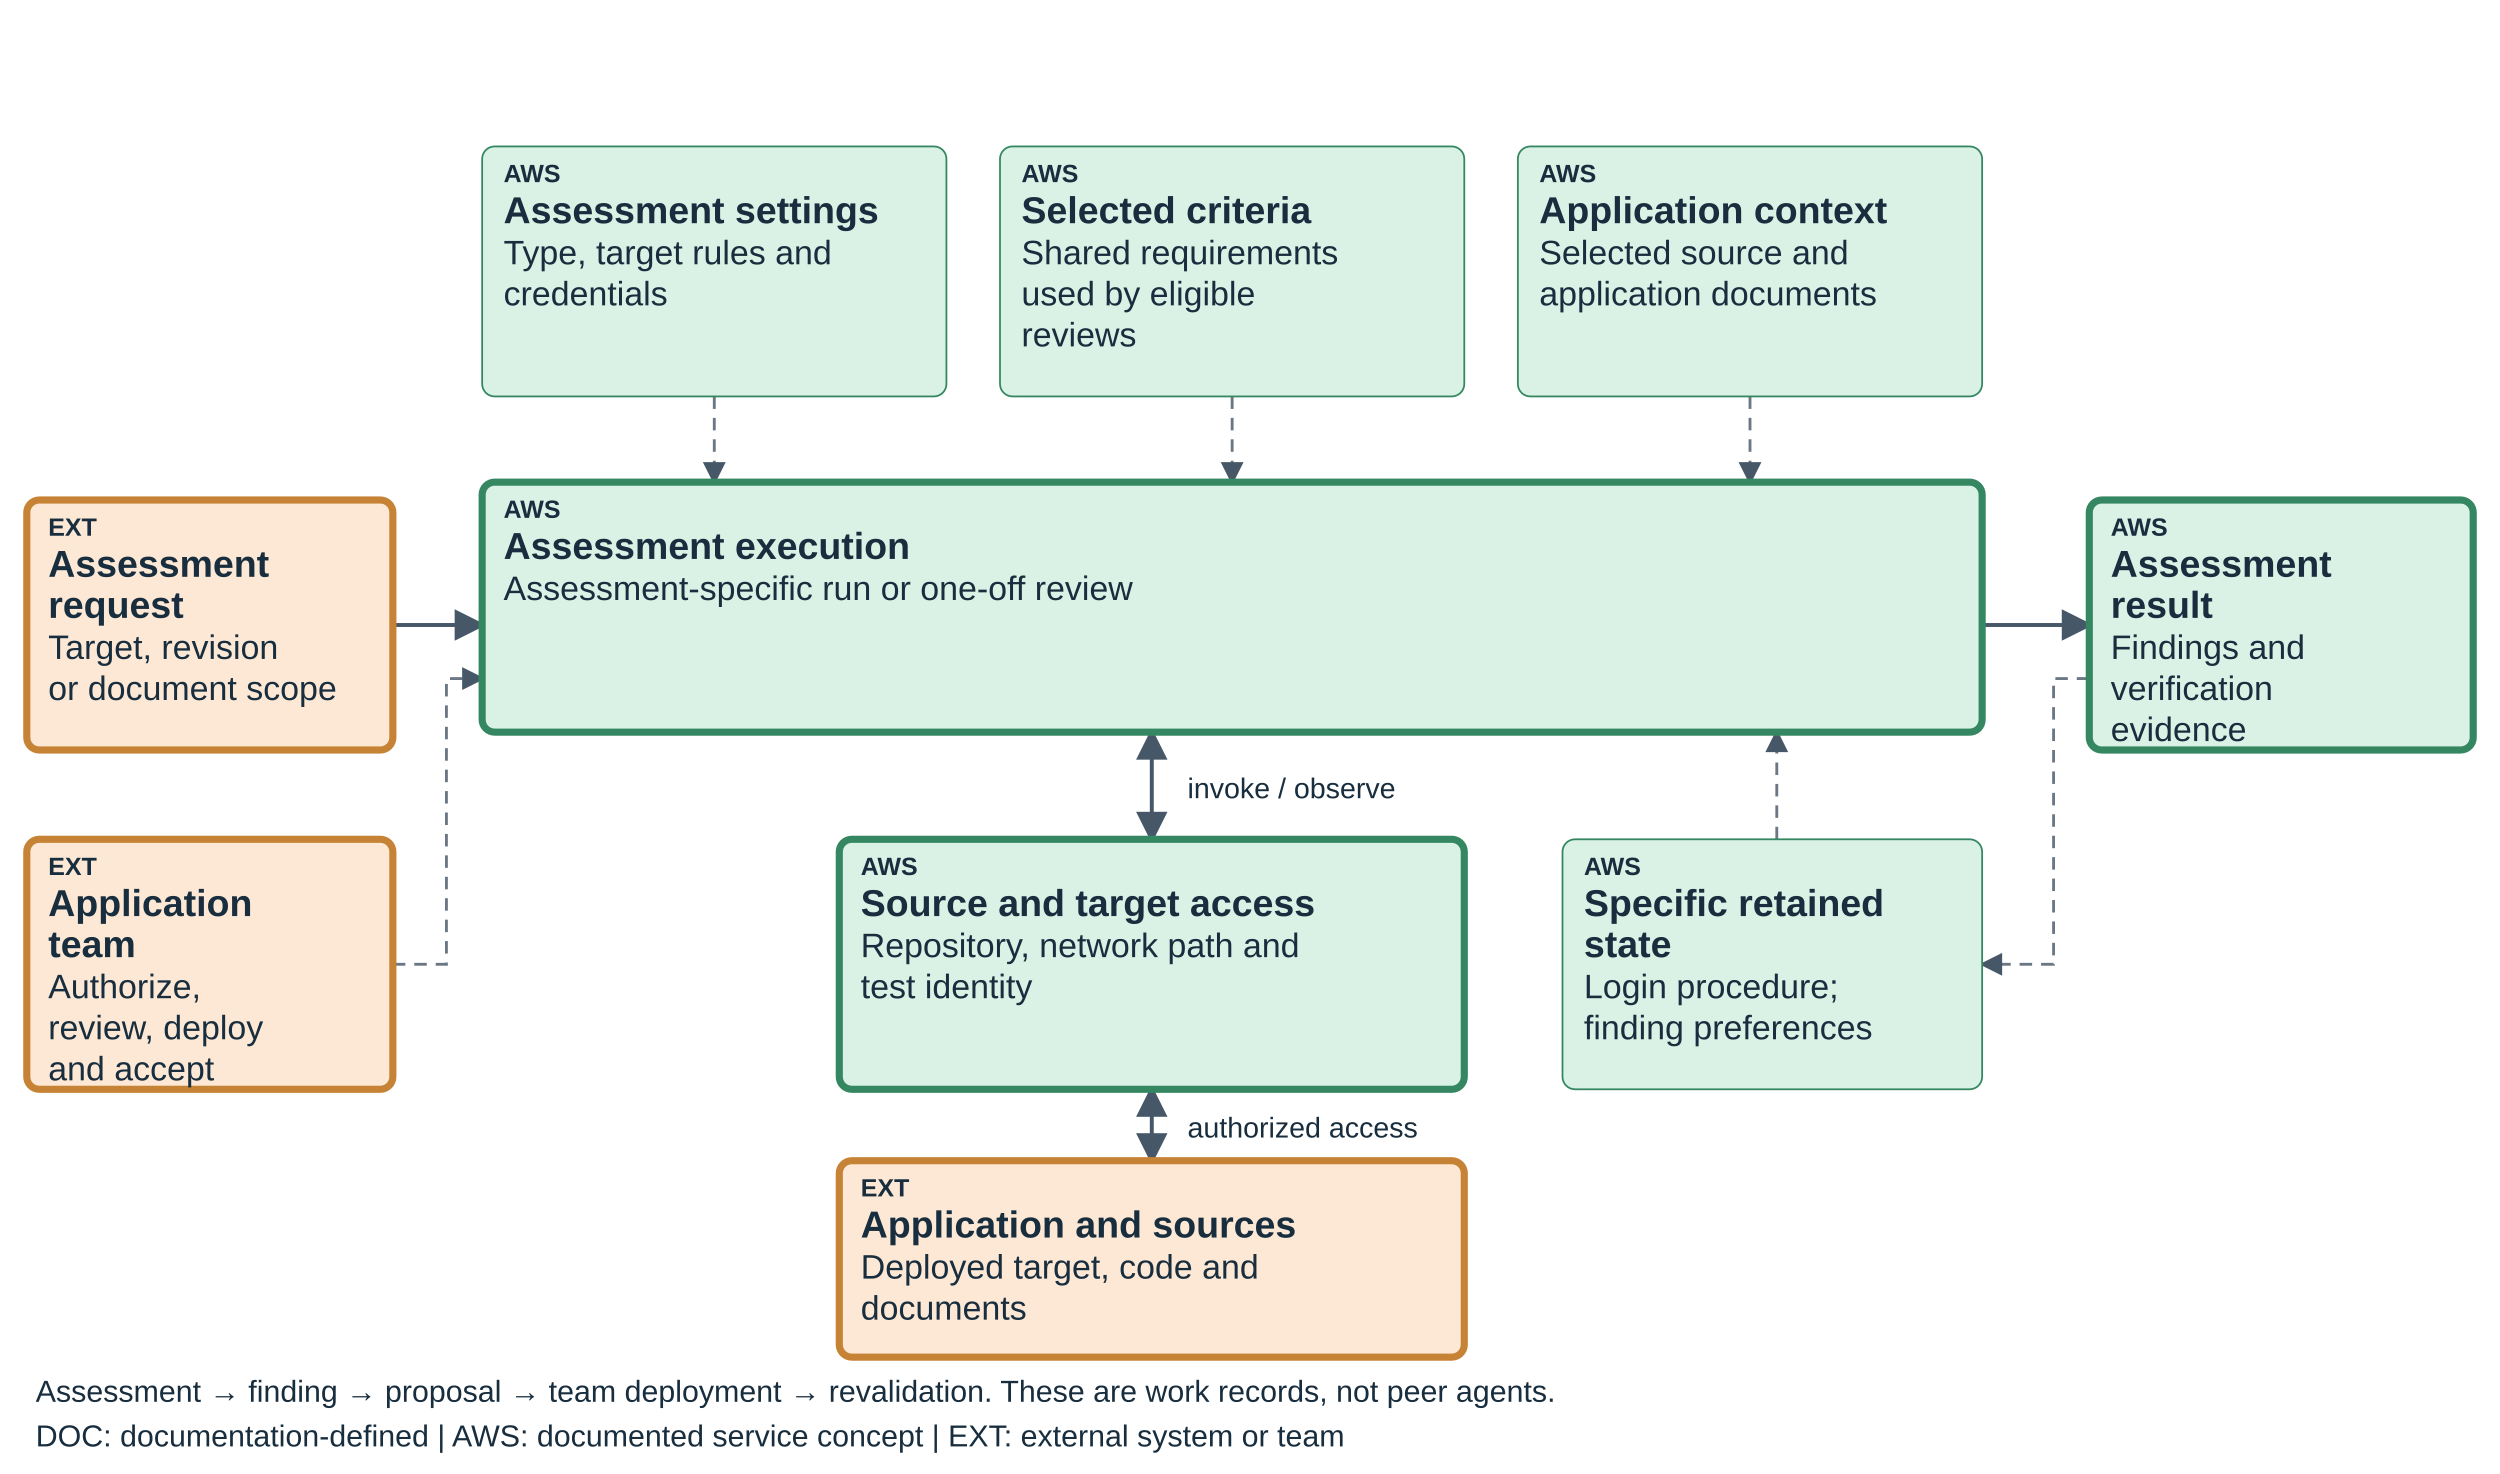
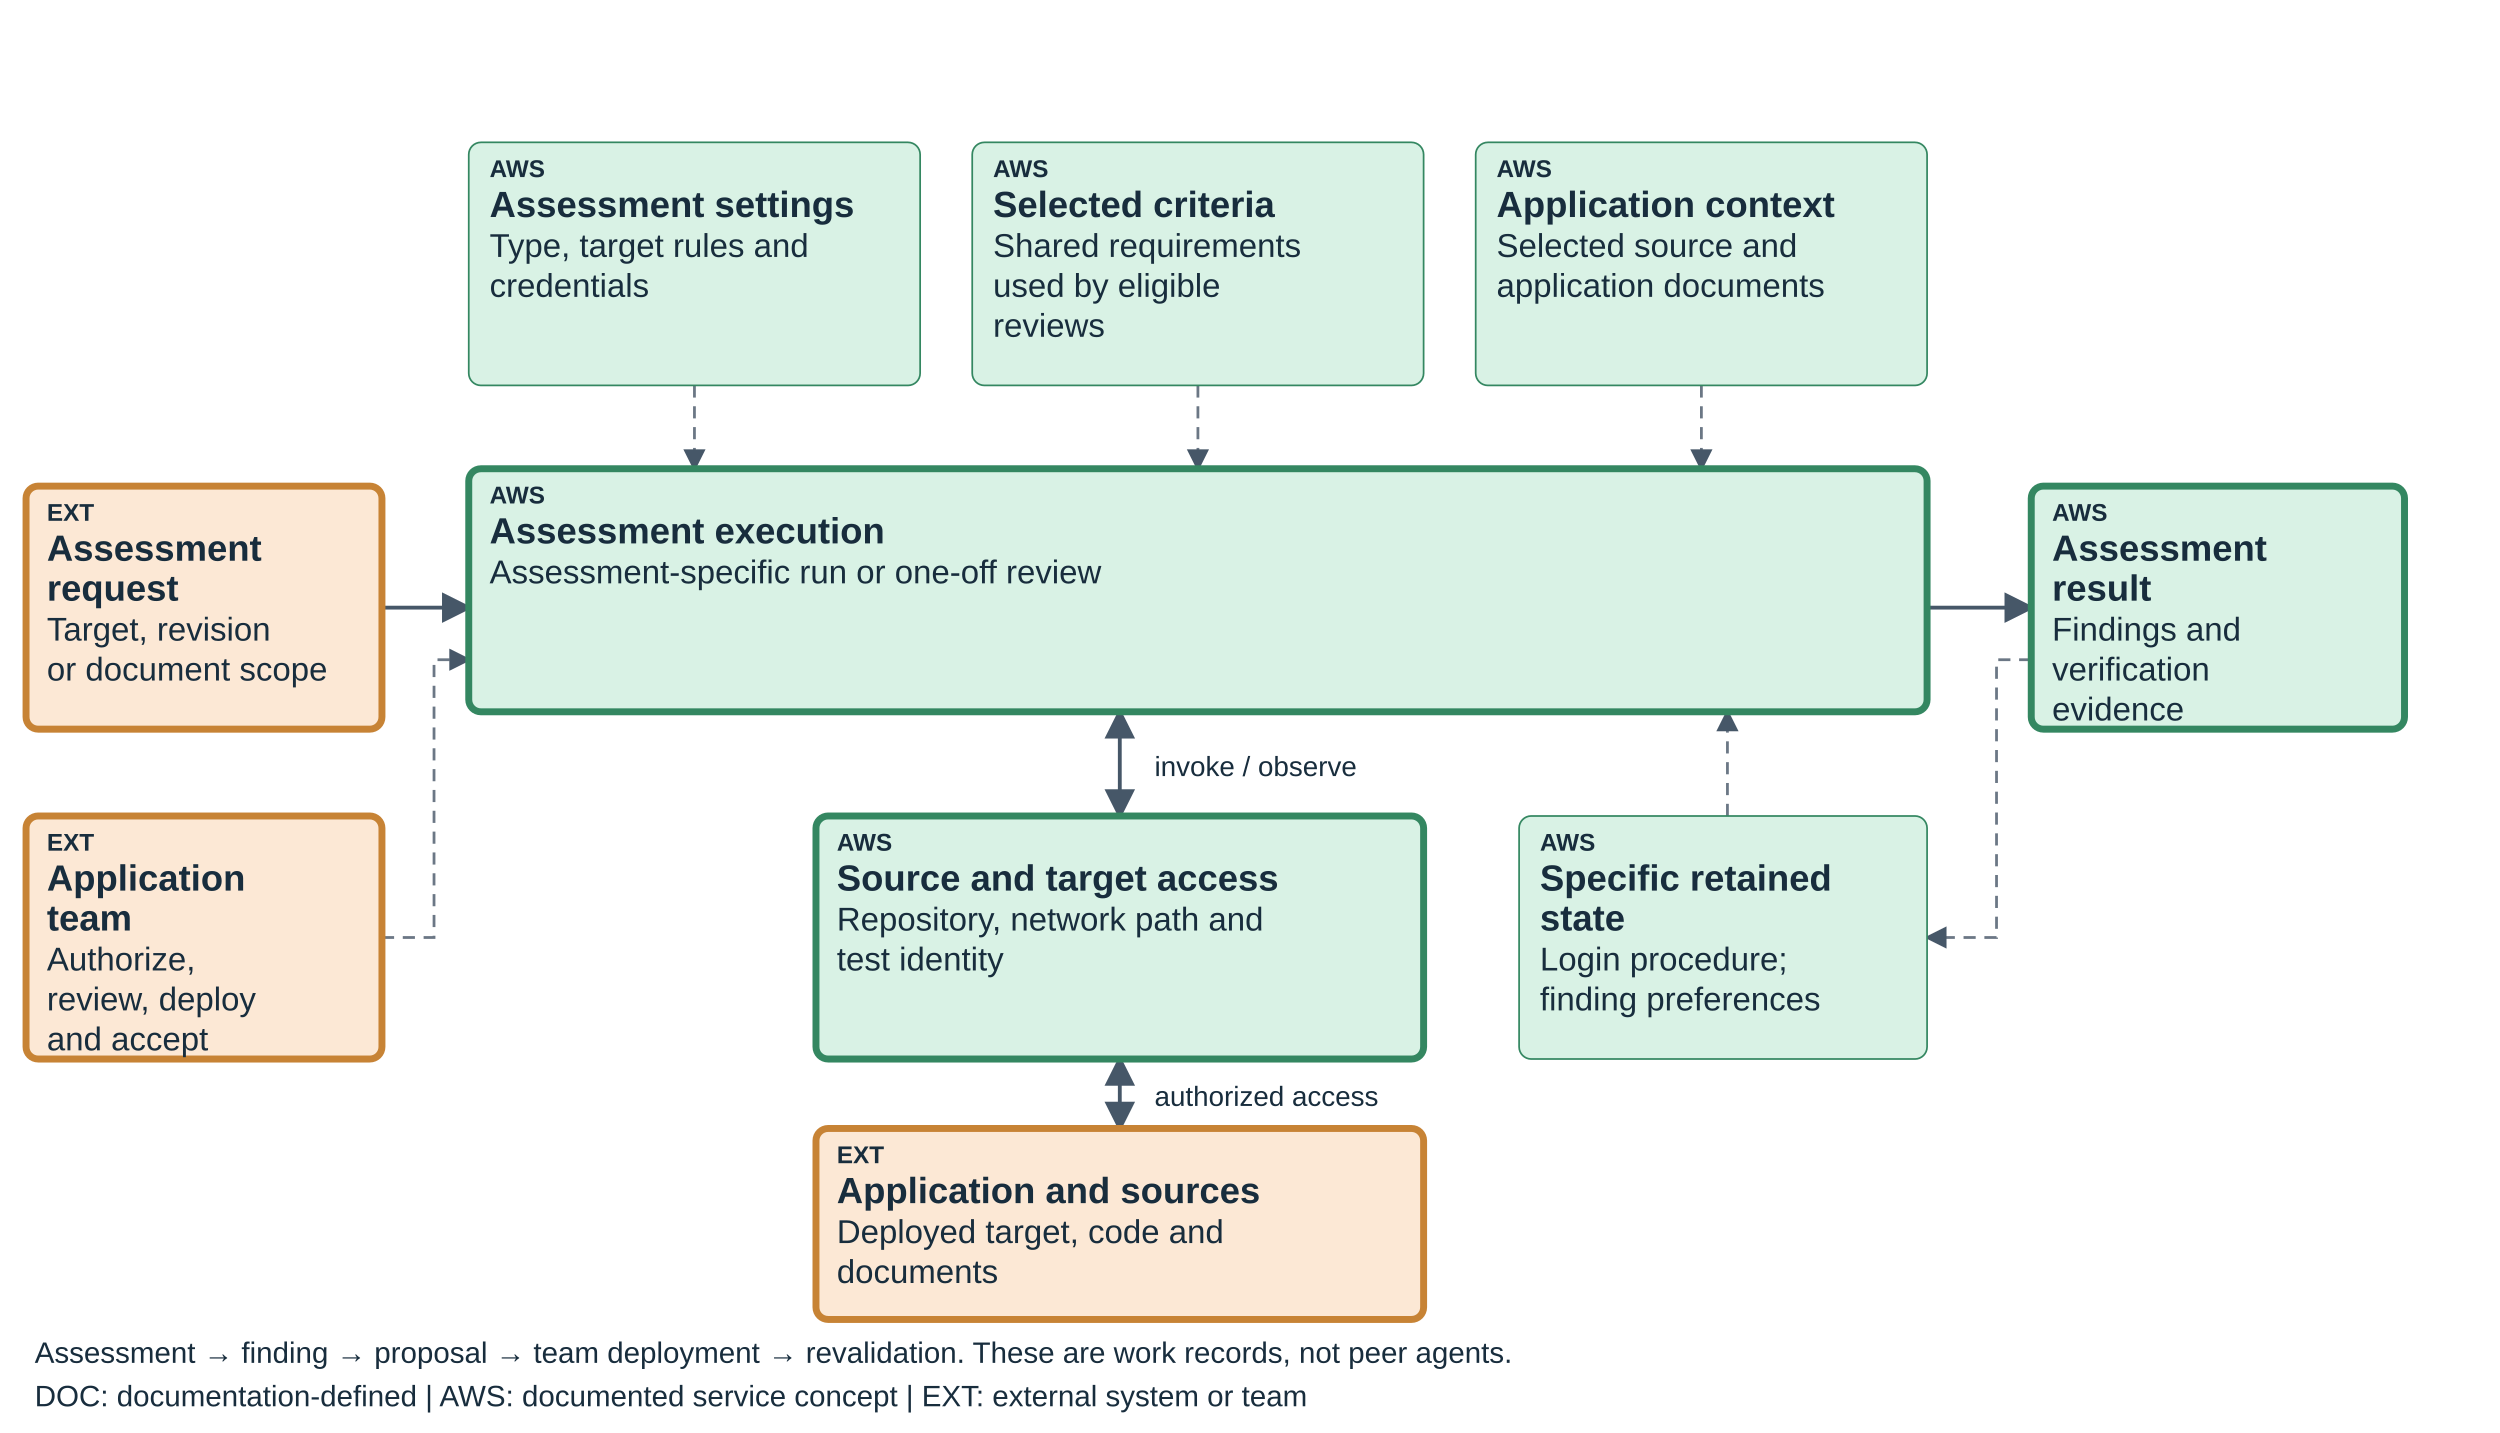
- <svg xmlns="http://www.w3.org/2000/svg" viewBox="0 0 1400 825" role="img" aria-labelledby="teaching-security-coordination-title teaching-security-coordination-desc" data-diagram="teaching-security-coordination" data-layout="teaching-fixed-v1" data-product="security" data-view="coordination">
+ <svg xmlns="http://www.w3.org/2000/svg" viewBox="0 0 1440 825" role="img" aria-labelledby="teaching-security-coordination-title teaching-security-coordination-desc" data-diagram="teaching-security-coordination" data-layout="teaching-fixed-v1" data-product="security" data-view="coordination">
  <defs>
    <marker id="arrow" markerWidth="8" markerHeight="8" refX="7" refY="4" orient="auto-start-reverse">
      <path d="M0,0 L8,4 L0,8" fill="#465768" />
    </marker>
  </defs>
  <style>text{font-family:Arial,sans-serif;fill:#182d3d}.label{font-size:21px;font-weight:600}.detail{font-size:19px}.tag{font-size:14px;font-weight:700}.edge{fill:none;stroke:#465768;stroke-width:2.2;marker-end:url(#arrow)}.edge-soft{fill:none;stroke:#6b7785;stroke-width:1.6;stroke-dasharray:7 5;marker-end:url(#arrow)}</style>
  <path data-edge="request-execution" class="edge" d="M220 350 H270" />
  <path data-edge="instructions-execution" class="edge-soft" d="M400 222 V270" />
  <path data-edge="skills-execution" class="edge-soft" d="M690 222 V270" />
  <path data-edge="knowledge-execution" class="edge-soft" d="M980 222 V270" />
  <path data-edge="execution-result" class="edge" d="M1110 350 H1170" />
  <path data-edge="execution-connections" class="edge" d="M645 410 V470" marker-start="url(#arrow)" />
  <path data-edge="connections-sources" class="edge" d="M645 610 V650" marker-start="url(#arrow)" />
  <text x="665" y="447" font-size="16">invoke / observe</text>
  <text x="665" y="637" font-size="16">authorized access</text>
  <path class="edge-soft" data-edge="result-learning" d="M1170 380 H1150 V540 H1110" />
  <path class="edge-soft" data-edge="reuse-execution" d="M995 470 V410" />
  <path class="edge-soft" data-edge="operator-execution" d="M220 540 H250 V380 H270" />
  <g data-node="request" data-box="15,280,205,140" data-owner="external">
    <rect x="15" y="280" width="205" height="140" rx="7" fill="#FCE8D5" stroke="#C78335" stroke-width="4" />
    <text class="tag" x="27" y="300">EXT</text>
    <text class="label" x="27" y="323">Assessment</text>
    <text class="label" x="27" y="346">request</text>
    <text class="detail" x="27" y="369">Target, revision</text>
    <text class="detail" x="27" y="392">or document scope</text>
  </g>
  <g data-node="instructions" data-box="270,82,260,140" data-owner="aws">
    <rect x="270" y="82" width="260" height="140" rx="7" fill="#D9F2E5" stroke="#348761" stroke-width="1" />
    <text class="tag" x="282" y="102">AWS</text>
    <text class="label" x="282" y="125">Assessment settings</text>
    <text class="detail" x="282" y="148">Type, target rules and</text>
    <text class="detail" x="282" y="171">credentials</text>
  </g>
  <g data-node="skills" data-box="560,82,260,140" data-owner="aws">
    <rect x="560" y="82" width="260" height="140" rx="7" fill="#D9F2E5" stroke="#348761" stroke-width="1" />
    <text class="tag" x="572" y="102">AWS</text>
    <text class="label" x="572" y="125">Selected criteria</text>
    <text class="detail" x="572" y="148">Shared requirements</text>
    <text class="detail" x="572" y="171">used by eligible</text>
    <text class="detail" x="572" y="194">reviews</text>
  </g>
  <g data-node="knowledge" data-box="850,82,260,140" data-owner="aws">
    <rect x="850" y="82" width="260" height="140" rx="7" fill="#D9F2E5" stroke="#348761" stroke-width="1" />
    <text class="tag" x="862" y="102">AWS</text>
    <text class="label" x="862" y="125">Application context</text>
    <text class="detail" x="862" y="148">Selected source and</text>
    <text class="detail" x="862" y="171">application documents</text>
  </g>
  <g data-node="execution" data-box="270,270,840,140" data-owner="aws">
    <rect x="270" y="270" width="840" height="140" rx="7" fill="#D9F2E5" stroke="#348761" stroke-width="4" />
    <text class="tag" x="282" y="290">AWS</text>
    <text class="label" x="282" y="313">Assessment execution</text>
    <text class="detail" x="282" y="336">Assessment-specific run or one-off review</text>
  </g>
  <g data-node="connections" data-box="470,470,350,140" data-owner="aws">
    <rect x="470" y="470" width="350" height="140" rx="7" fill="#D9F2E5" stroke="#348761" stroke-width="4" />
    <text class="tag" x="482" y="490">AWS</text>
    <text class="label" x="482" y="513">Source and target access</text>
    <text class="detail" x="482" y="536">Repository, network path and</text>
    <text class="detail" x="482" y="559">test identity</text>
  </g>
  <g data-node="learning" data-box="875,470,235,140" data-owner="aws">
    <rect x="875" y="470" width="235" height="140" rx="7" fill="#D9F2E5" stroke="#348761" stroke-width="1" />
    <text class="tag" x="887" y="490">AWS</text>
    <text class="label" x="887" y="513">Specific retained</text>
    <text class="label" x="887" y="536">state</text>
    <text class="detail" x="887" y="559">Login procedure;</text>
    <text class="detail" x="887" y="582">finding preferences</text>
  </g>
  <g data-node="sources" data-box="470,650,350,110" data-owner="external">
    <rect x="470" y="650" width="350" height="110" rx="7" fill="#FCE8D5" stroke="#C78335" stroke-width="4" />
    <text class="tag" x="482" y="670">EXT</text>
    <text class="label" x="482" y="693">Application and sources</text>
    <text class="detail" x="482" y="716">Deployed target, code and</text>
    <text class="detail" x="482" y="739">documents</text>
  </g>
  <g data-node="result" data-box="1170,280,215,140" data-owner="aws">
    <rect x="1170" y="280" width="215" height="140" rx="7" fill="#D9F2E5" stroke="#348761" stroke-width="4" />
    <text class="tag" x="1182" y="300">AWS</text>
    <text class="label" x="1182" y="323">Assessment</text>
    <text class="label" x="1182" y="346">result</text>
    <text class="detail" x="1182" y="369">Findings and</text>
    <text class="detail" x="1182" y="392">verification</text>
    <text class="detail" x="1182" y="415">evidence</text>
  </g>
  <g data-node="operator" data-box="15,470,205,140" data-owner="external">
    <rect x="15" y="470" width="205" height="140" rx="7" fill="#FCE8D5" stroke="#C78335" stroke-width="4" />
    <text class="tag" x="27" y="490">EXT</text>
    <text class="label" x="27" y="513">Application</text>
    <text class="label" x="27" y="536">team</text>
    <text class="detail" x="27" y="559">Authorize,</text>
    <text class="detail" x="27" y="582">review, deploy</text>
    <text class="detail" x="27" y="605">and accept</text>
  </g>
  <text x="20" y="785" font-size="17">Assessment → finding → proposal → team deployment → revalidation. These are work records, not peer agents.</text>
  <text x="20" y="810" font-size="17">DOC: documentation-defined  |  AWS: documented service concept  |  EXT: external system or team</text>
</svg>
